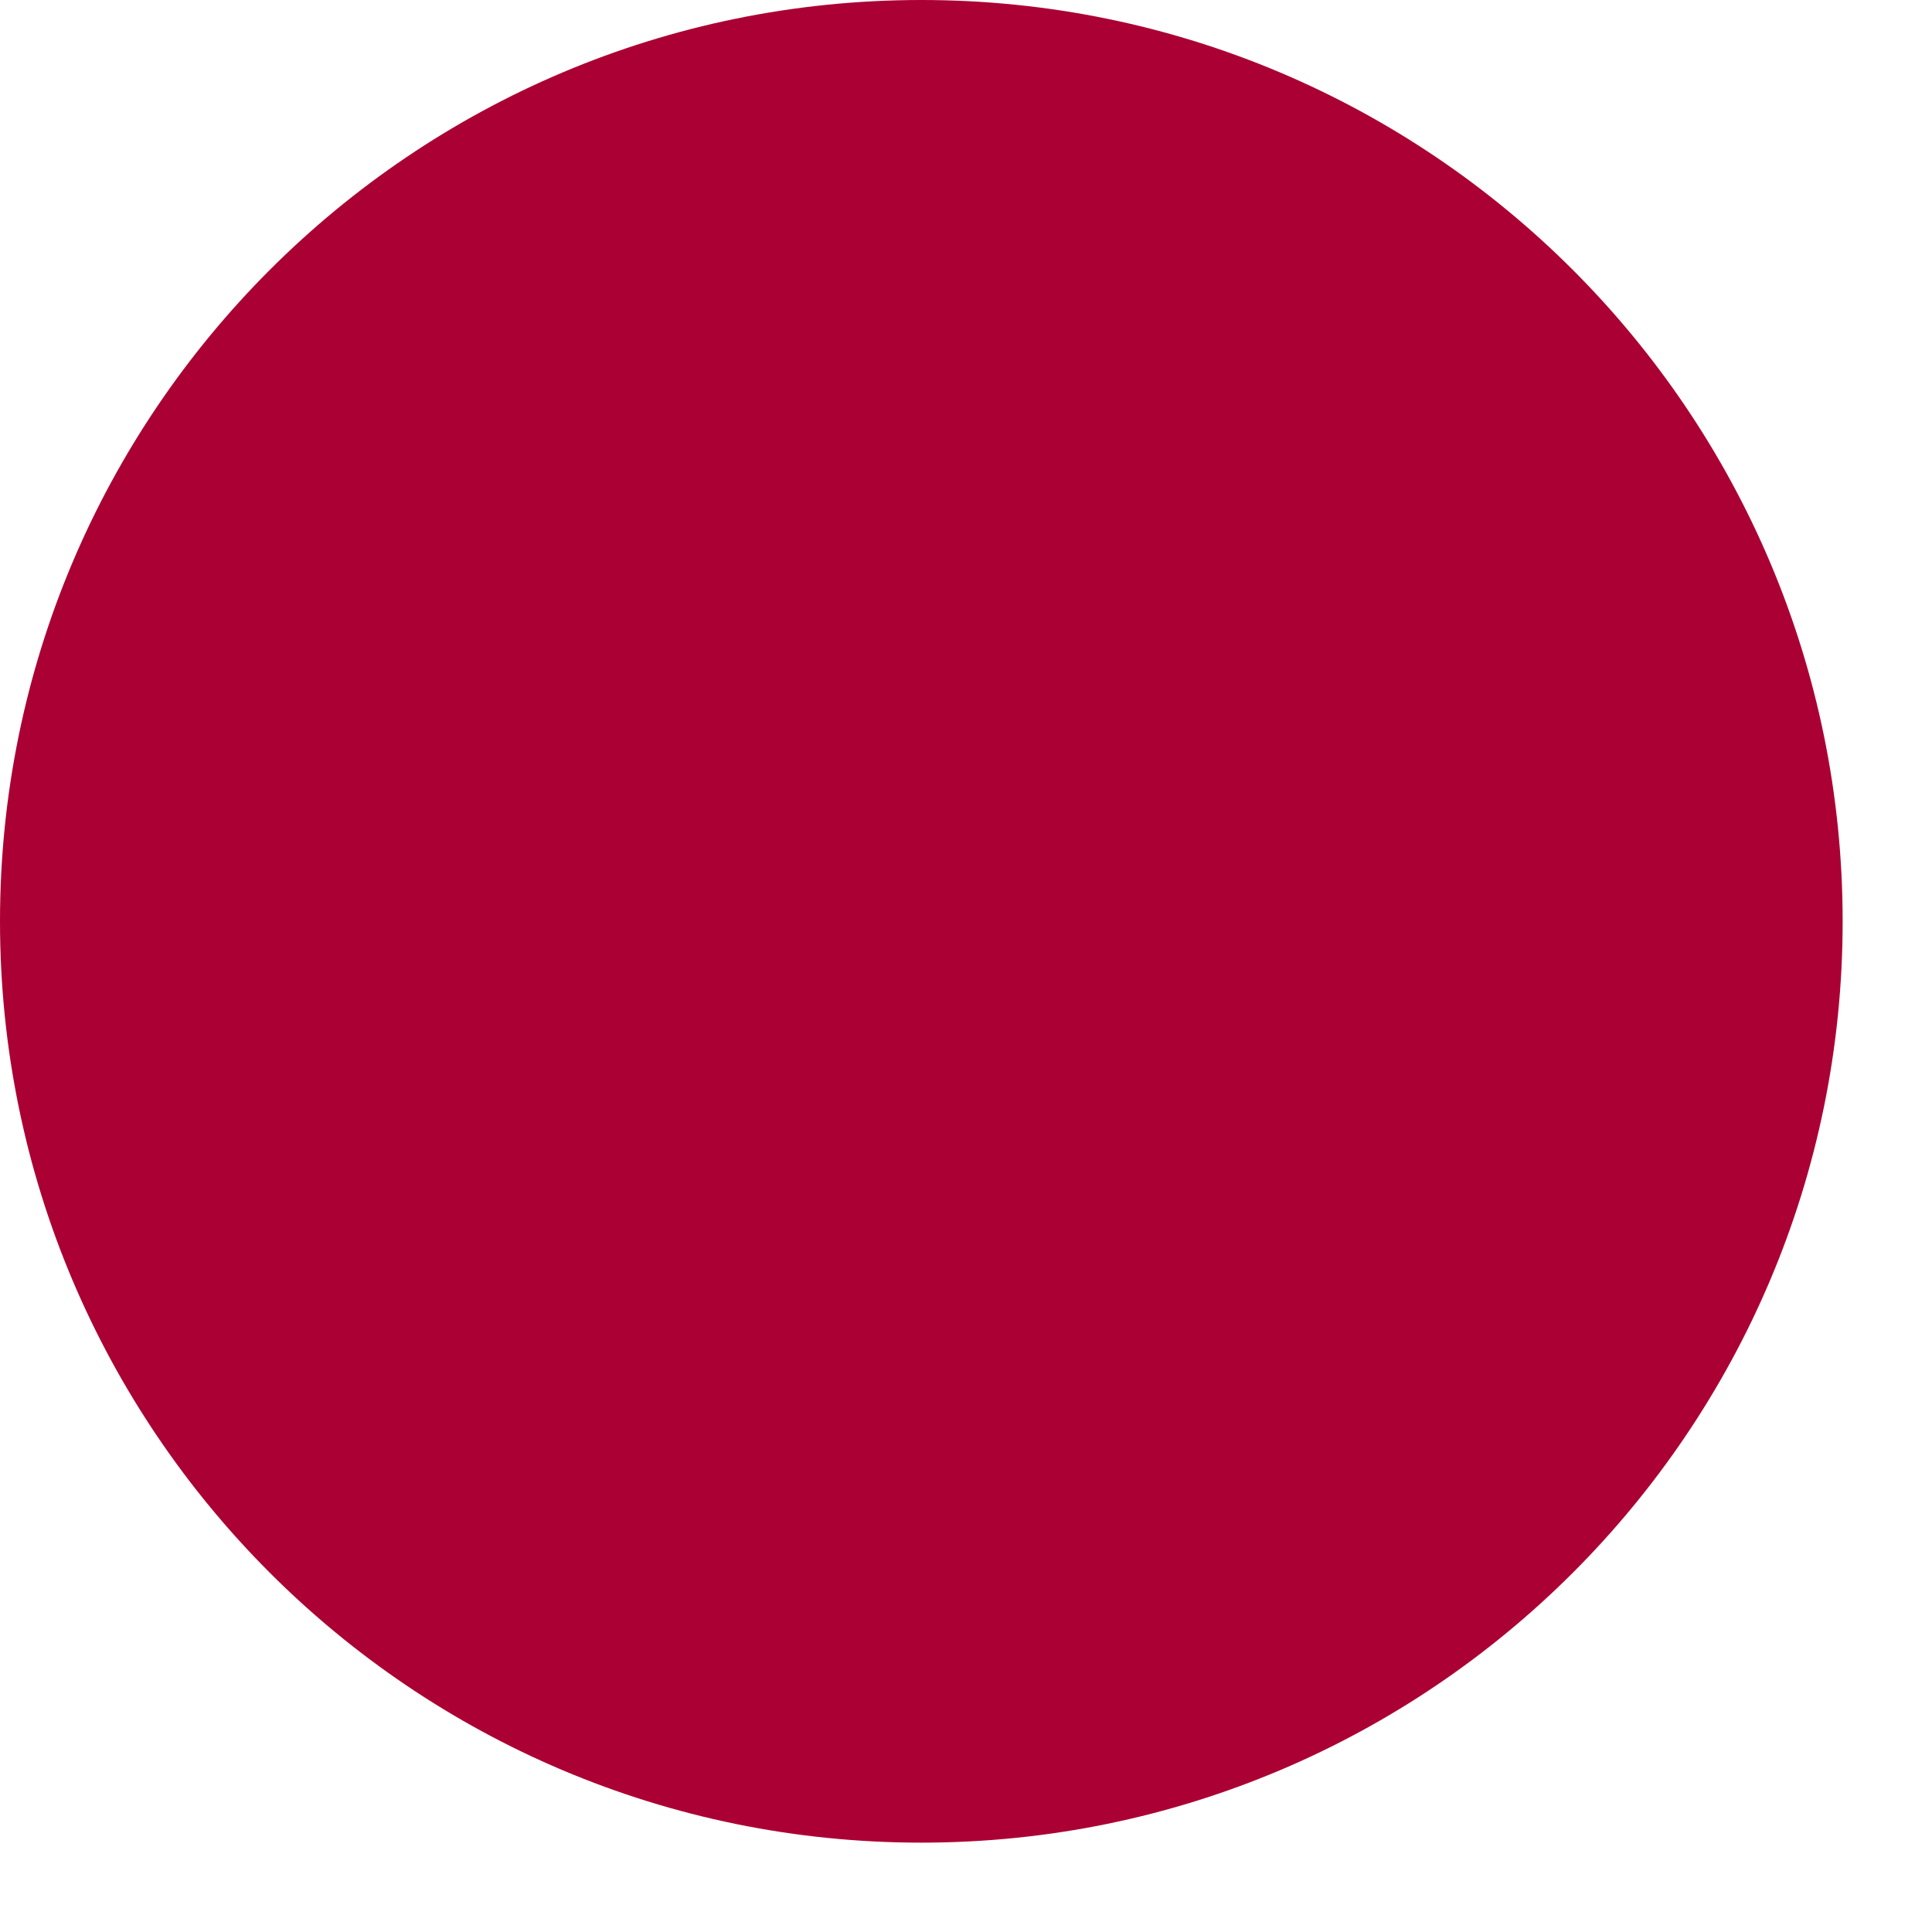
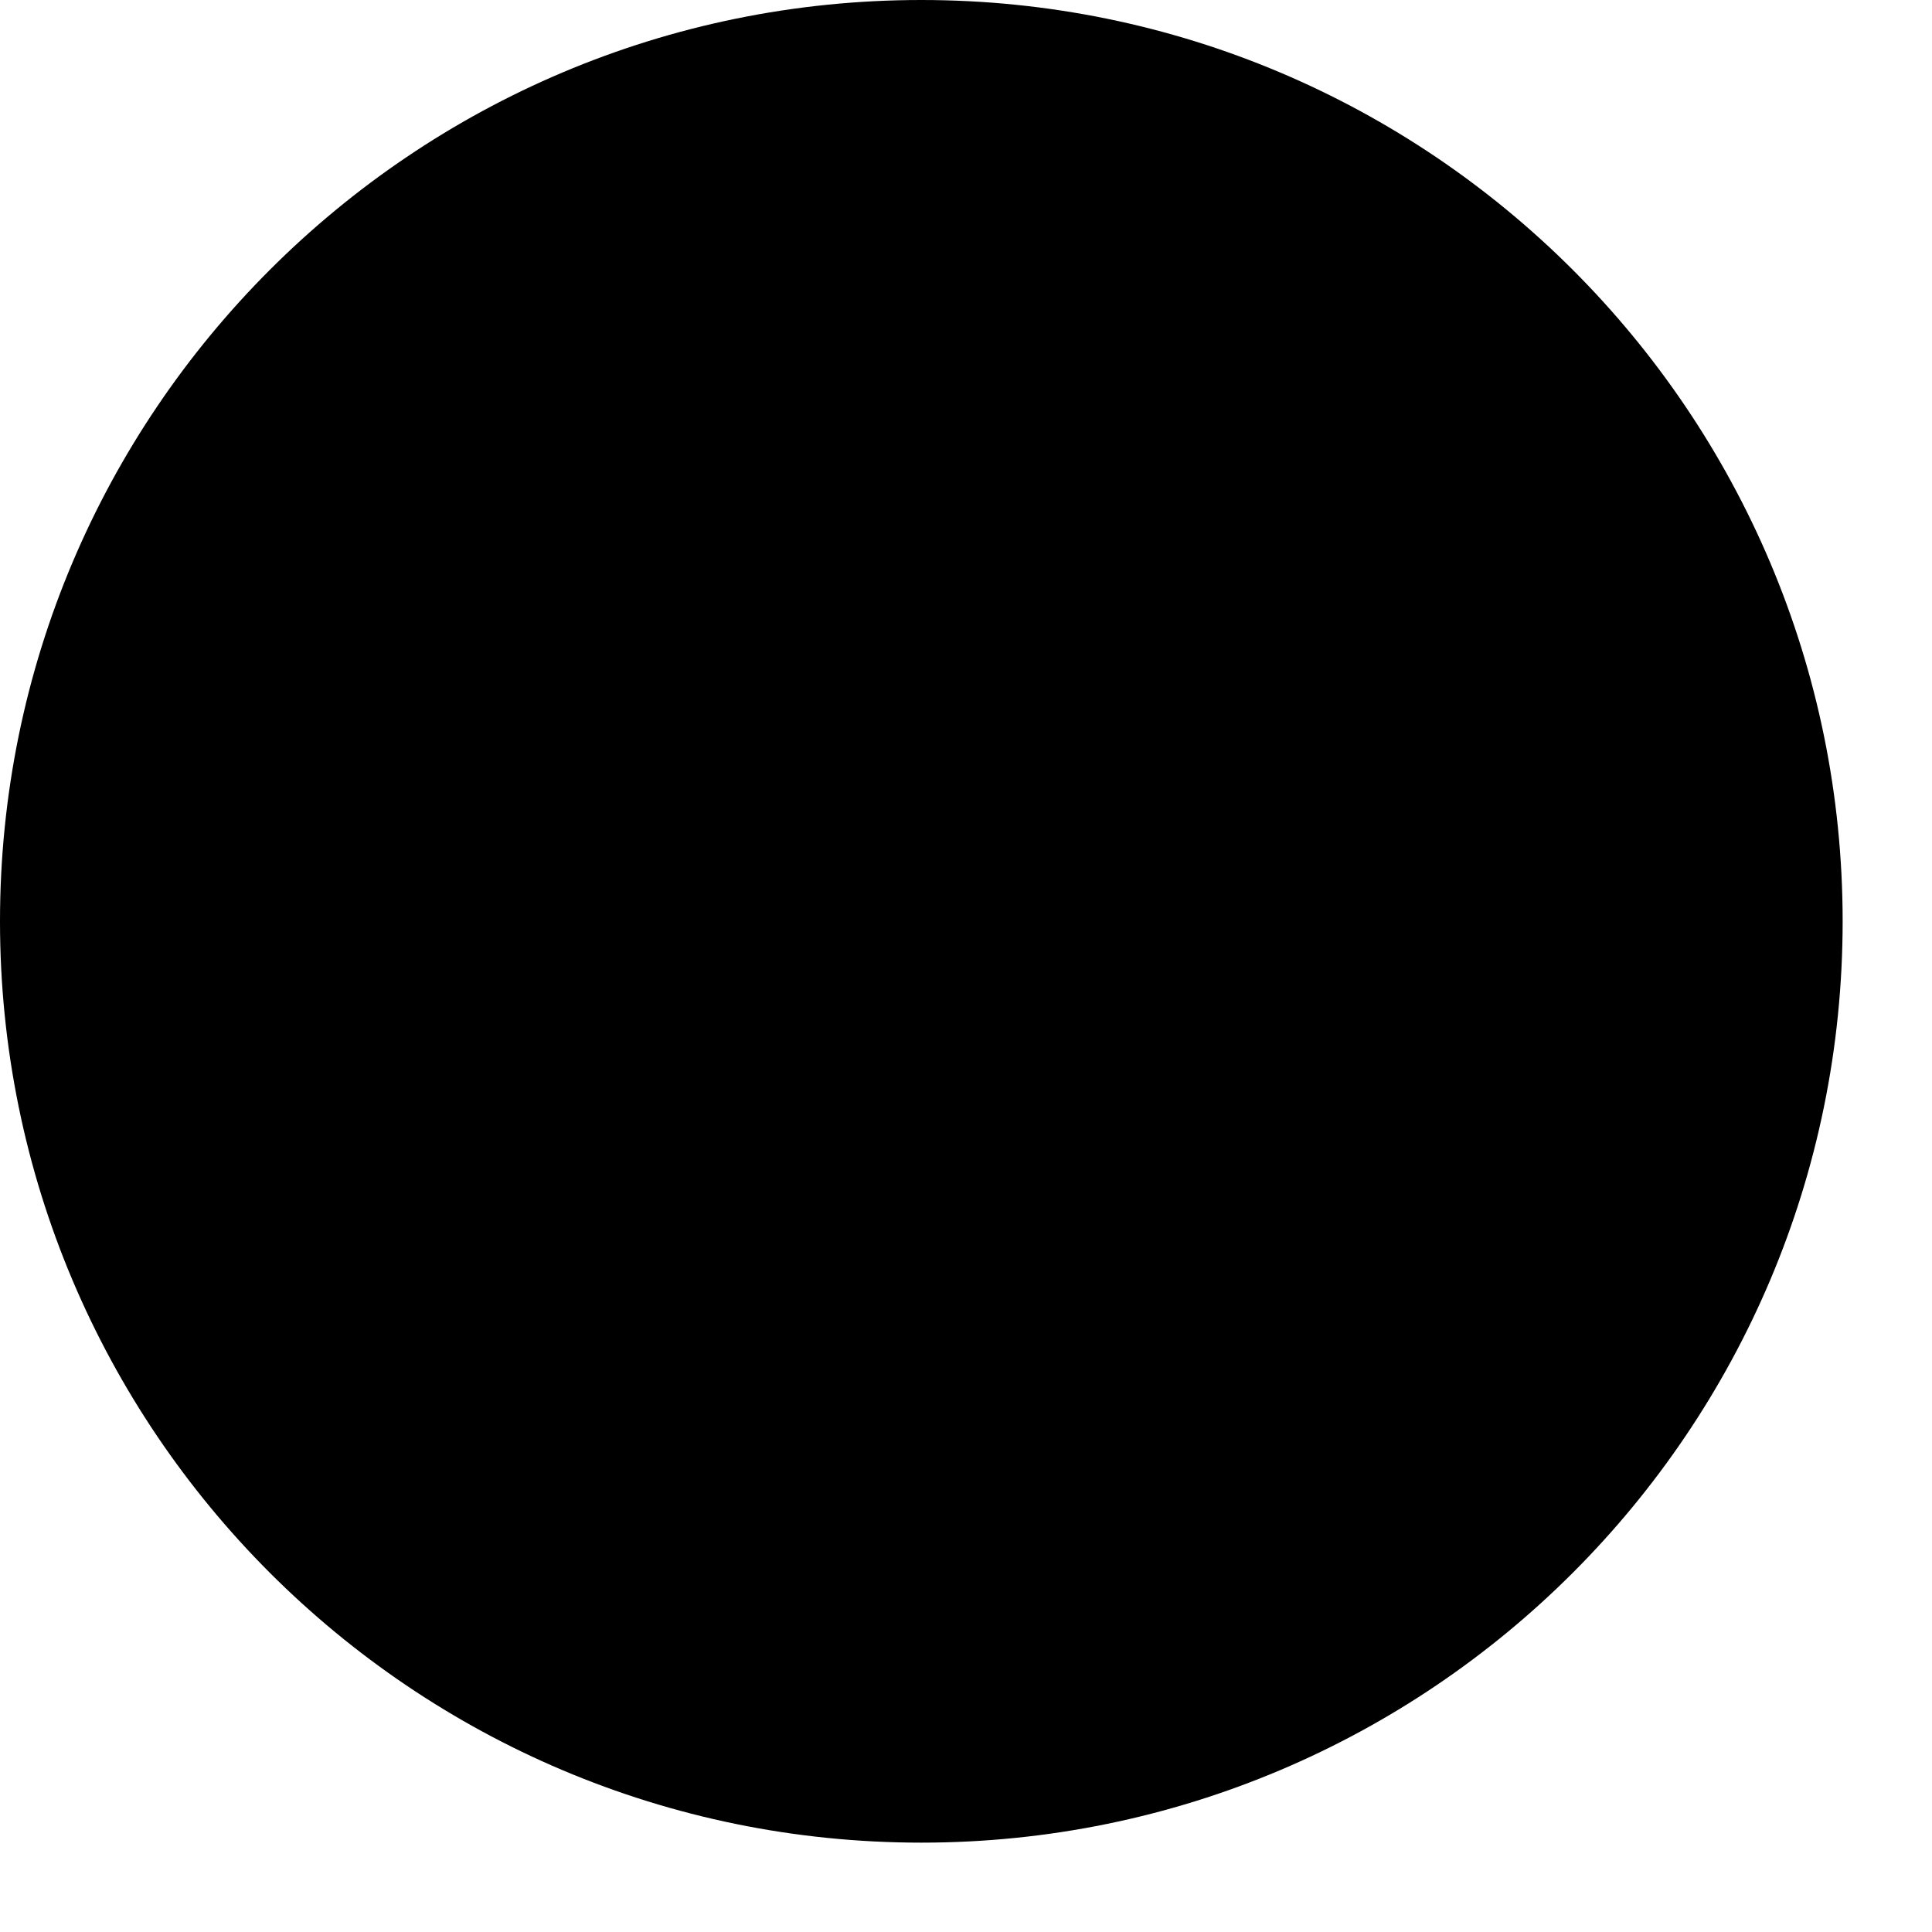
- <svg xmlns="http://www.w3.org/2000/svg" viewBox="0 0 16 16">
-   <circle cx="7.63" cy="7.63" r="7.63" fill="#AB0033" fill-rule="evenodd" />
+ <svg xmlns="http://www.w3.org/2000/svg" viewBox="0 0 16 16" fill="black">
+   <circle cx="7.63" cy="7.63" r="7.63" fill-rule="evenodd" />
</svg>
